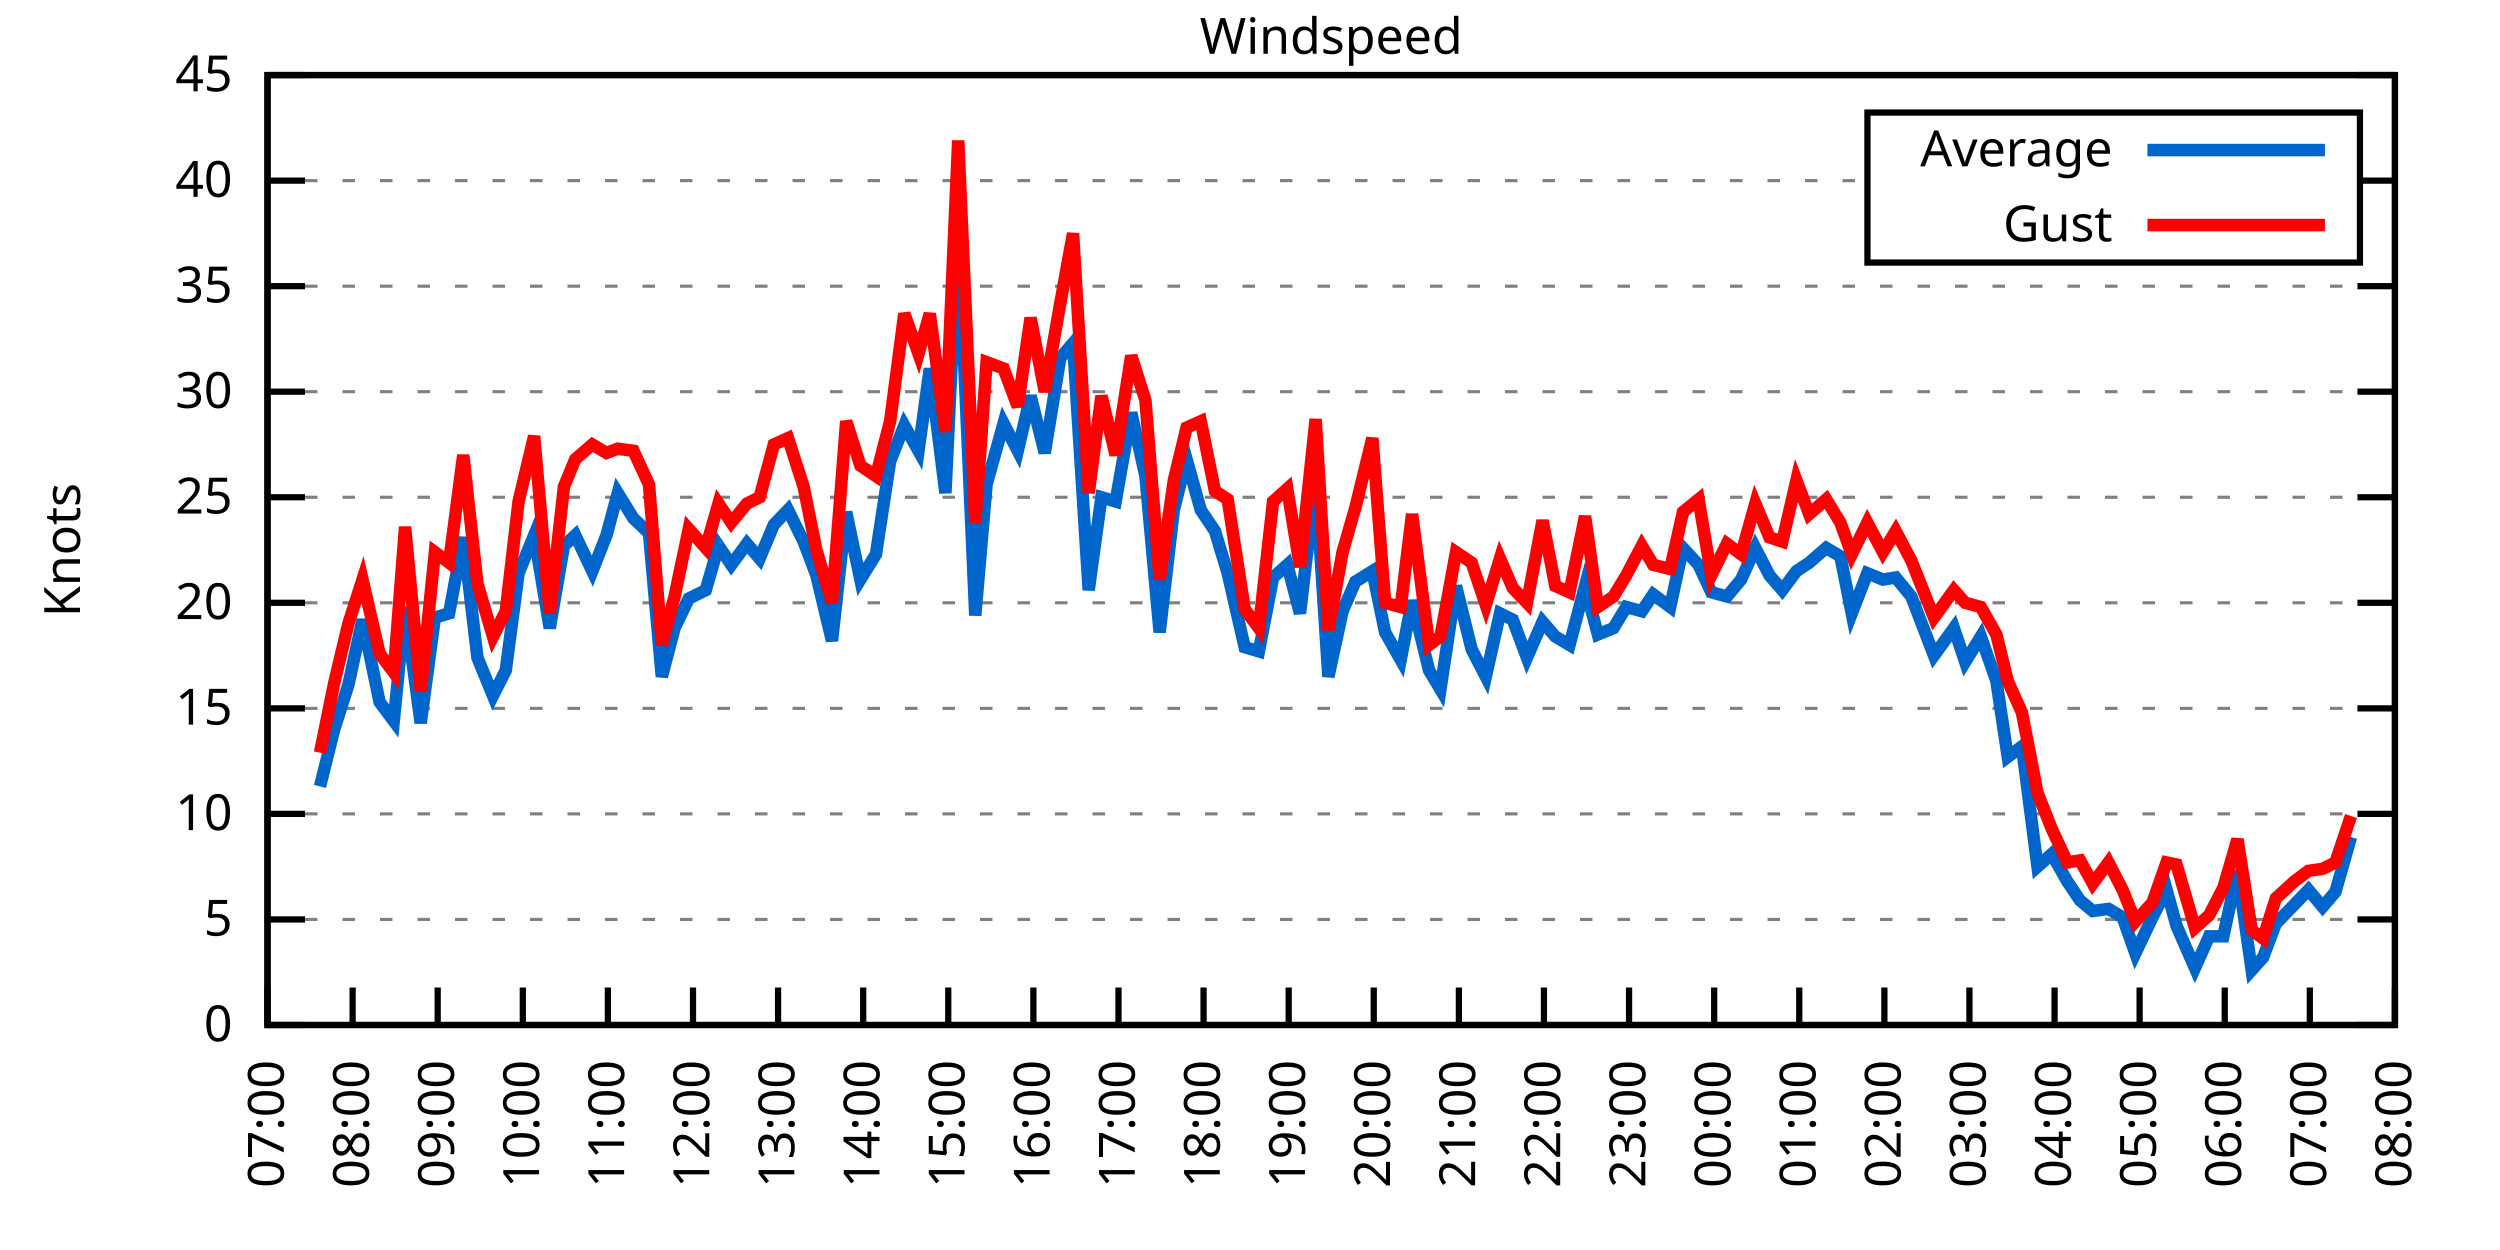
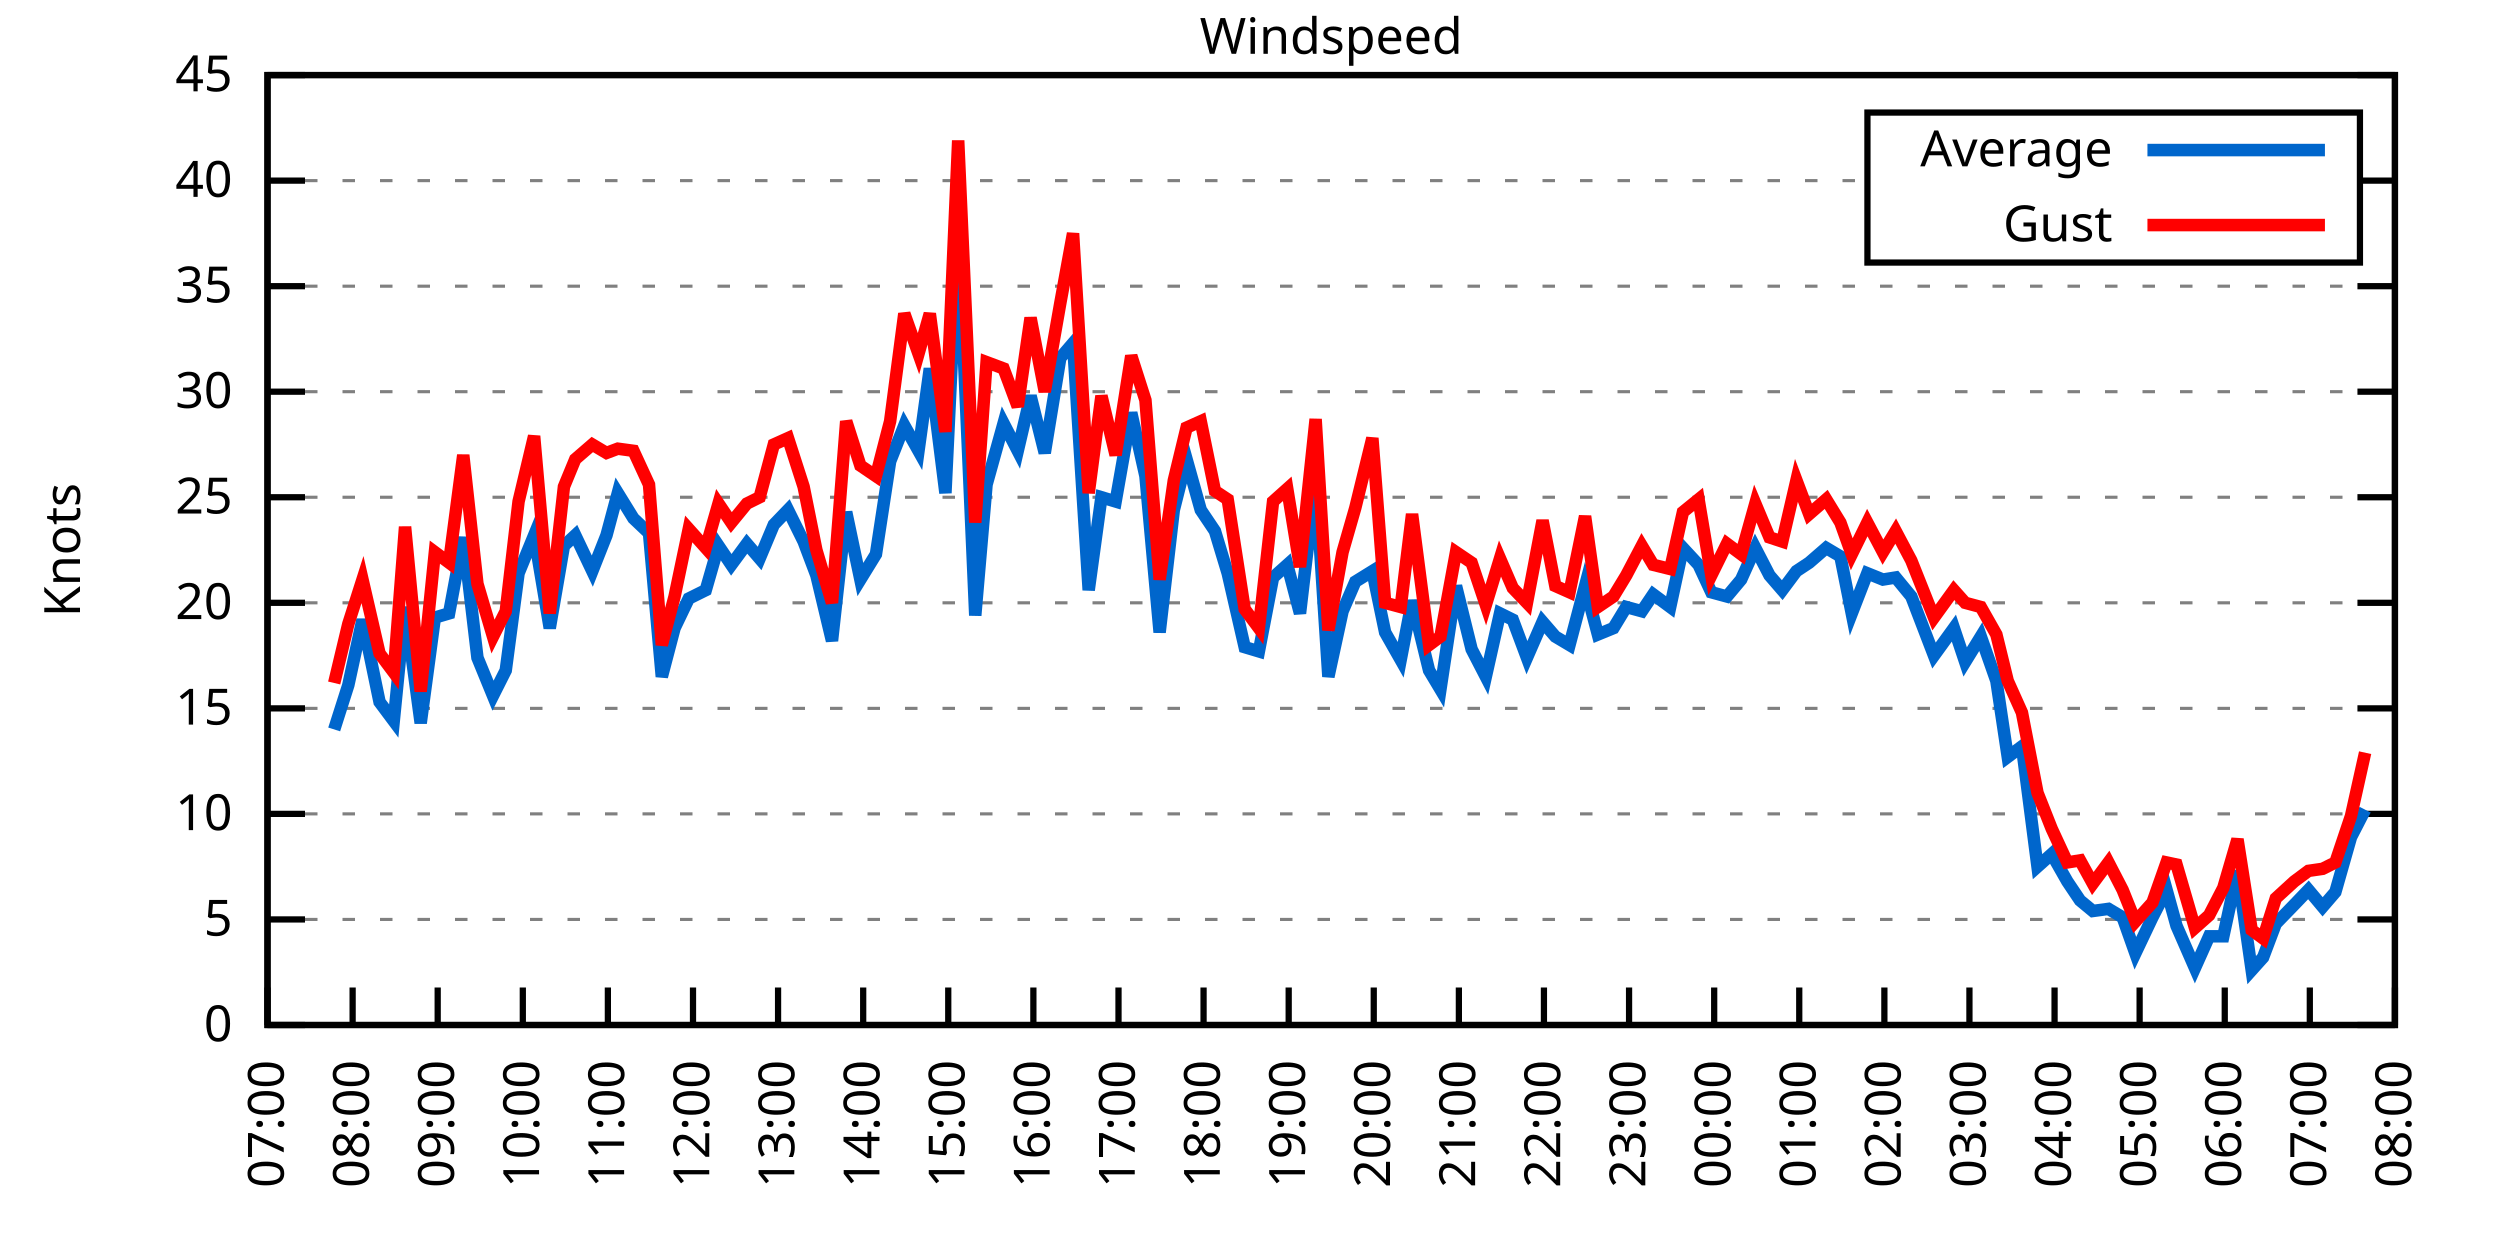
<svg xmlns="http://www.w3.org/2000/svg" xmlns:xlink="http://www.w3.org/1999/xlink" width="400" height="200" viewBox="0 0 400 200">
  <g id="gnuplot_canvas">
    <rect x="0" y="0" width="400" height="200" fill="none" />
    <defs>
      <circle id="gpDot" r="0.5" stroke-width="0.5" stroke="currentColor" />
      <path id="gpPt0" stroke-width="0.333" stroke="currentColor" d="M-1,0 h2 M0,-1 v2" />
      <path id="gpPt1" stroke-width="0.333" stroke="currentColor" d="M-1,-1 L1,1 M1,-1 L-1,1" />
      <path id="gpPt2" stroke-width="0.333" stroke="currentColor" d="M-1,0 L1,0 M0,-1 L0,1 M-1,-1 L1,1 M-1,1 L1,-1" />
      <rect id="gpPt3" stroke-width="0.333" stroke="currentColor" x="-1" y="-1" width="2" height="2" />
      <rect id="gpPt4" stroke-width="0.333" stroke="currentColor" fill="currentColor" x="-1" y="-1" width="2" height="2" />
      <circle id="gpPt5" stroke-width="0.333" stroke="currentColor" cx="0" cy="0" r="1" />
      <use xlink:href="#gpPt5" id="gpPt6" fill="currentColor" stroke="none" />
      <path id="gpPt7" stroke-width="0.333" stroke="currentColor" d="M0,-1.33 L-1.33,0.67 L1.33,0.67 z" />
      <use xlink:href="#gpPt7" id="gpPt8" fill="currentColor" stroke="none" />
      <use xlink:href="#gpPt7" id="gpPt9" stroke="currentColor" transform="rotate(180)" />
      <use xlink:href="#gpPt9" id="gpPt10" fill="currentColor" stroke="none" />
      <use xlink:href="#gpPt3" id="gpPt11" stroke="currentColor" transform="rotate(45)" />
      <use xlink:href="#gpPt11" id="gpPt12" fill="currentColor" stroke="none" />
      <path id="gpPt13" stroke-width="0.333" stroke="currentColor" d="M0,1.330 L1.265,0.411 L0.782,-1.067 L-0.782,-1.076 L-1.265,0.411 z" />
      <use xlink:href="#gpPt13" id="gpPt14" fill="currentColor" stroke="none" />
      <filter id="textbox" filterUnits="objectBoundingBox" x="0" y="0" height="1" width="1">
        <feFlood flood-color="white" flood-opacity="1" result="bgnd" />
        <feComposite in="SourceGraphic" in2="bgnd" operator="atop" />
      </filter>
      <filter id="greybox" filterUnits="objectBoundingBox" x="0" y="0" height="1" width="1">
        <feFlood flood-color="lightgrey" flood-opacity="1" result="grey" />
        <feComposite in="SourceGraphic" in2="grey" operator="atop" />
      </filter>
    </defs>
    <g fill="none" color="white" stroke="currentColor" stroke-width="1.00" stroke-linecap="butt" stroke-linejoin="miter">
</g>
    <g fill="none" color="black" stroke="currentColor" stroke-width="1.00" stroke-linecap="butt" stroke-linejoin="miter">
      <g stroke="none" shape-rendering="crispEdges">
        <polygon fill="rgb(255, 255, 255)" points="42.80,164.00 383.18,164.00 383.18,12.02 42.80,12.02 " />
      </g>
    </g>
    <g fill="none" color="black" stroke="currentColor" stroke-width="1.00" stroke-linecap="butt" stroke-linejoin="miter">
</g>
    <g fill="none" color="black" stroke="black" stroke-width="0.50" stroke-linecap="butt" stroke-linejoin="miter">
</g>
    <g fill="none" color="gray" stroke="currentColor" stroke-width="0.50" stroke-linecap="butt" stroke-linejoin="miter">
      <path stroke="gray" stroke-dasharray="2,4" class="gridline" d="M42.80,164.00 L383.19,164.00  " />
    </g>
    <g fill="none" color="gray" stroke="gray" stroke-width="1.00" stroke-linecap="butt" stroke-linejoin="miter">
</g>
    <g fill="none" color="black" stroke="currentColor" stroke-width="1.00" stroke-linecap="butt" stroke-linejoin="miter">
      <path stroke="black" d="M42.80,164.00 L48.80,164.00 M383.19,164.00 L377.19,164.00  " />
      <g transform="translate(37.20,166.60)" stroke="none" fill="black" font-family="Sans" font-size="8.00" text-anchor="end">
        <text>
          <tspan font-family="Sans"> 0</tspan>
        </text>
      </g>
    </g>
    <g fill="none" color="black" stroke="currentColor" stroke-width="1.00" stroke-linecap="butt" stroke-linejoin="miter">
</g>
    <g fill="none" color="black" stroke="black" stroke-width="0.50" stroke-linecap="butt" stroke-linejoin="miter">
</g>
    <g fill="none" color="gray" stroke="currentColor" stroke-width="0.50" stroke-linecap="butt" stroke-linejoin="miter">
      <path stroke="gray" stroke-dasharray="2,4" class="gridline" d="M42.80,147.11 L383.19,147.11  " />
    </g>
    <g fill="none" color="gray" stroke="gray" stroke-width="1.00" stroke-linecap="butt" stroke-linejoin="miter">
</g>
    <g fill="none" color="black" stroke="currentColor" stroke-width="1.00" stroke-linecap="butt" stroke-linejoin="miter">
      <path stroke="black" d="M42.80,147.11 L48.80,147.11 M383.19,147.11 L377.19,147.11  " />
      <g transform="translate(37.20,149.71)" stroke="none" fill="black" font-family="Sans" font-size="8.00" text-anchor="end">
        <text>
          <tspan font-family="Sans"> 5</tspan>
        </text>
      </g>
    </g>
    <g fill="none" color="black" stroke="currentColor" stroke-width="1.00" stroke-linecap="butt" stroke-linejoin="miter">
</g>
    <g fill="none" color="black" stroke="black" stroke-width="0.50" stroke-linecap="butt" stroke-linejoin="miter">
</g>
    <g fill="none" color="gray" stroke="currentColor" stroke-width="0.50" stroke-linecap="butt" stroke-linejoin="miter">
      <path stroke="gray" stroke-dasharray="2,4" class="gridline" d="M42.80,130.22 L383.19,130.22  " />
    </g>
    <g fill="none" color="gray" stroke="gray" stroke-width="1.00" stroke-linecap="butt" stroke-linejoin="miter">
</g>
    <g fill="none" color="black" stroke="currentColor" stroke-width="1.00" stroke-linecap="butt" stroke-linejoin="miter">
      <path stroke="black" d="M42.80,130.22 L48.80,130.22 M383.19,130.22 L377.19,130.22  " />
      <g transform="translate(37.20,132.82)" stroke="none" fill="black" font-family="Sans" font-size="8.00" text-anchor="end">
        <text>
          <tspan font-family="Sans"> 10</tspan>
        </text>
      </g>
    </g>
    <g fill="none" color="black" stroke="currentColor" stroke-width="1.00" stroke-linecap="butt" stroke-linejoin="miter">
</g>
    <g fill="none" color="black" stroke="black" stroke-width="0.50" stroke-linecap="butt" stroke-linejoin="miter">
</g>
    <g fill="none" color="gray" stroke="currentColor" stroke-width="0.50" stroke-linecap="butt" stroke-linejoin="miter">
      <path stroke="gray" stroke-dasharray="2,4" class="gridline" d="M42.80,113.34 L383.19,113.34  " />
    </g>
    <g fill="none" color="gray" stroke="gray" stroke-width="1.00" stroke-linecap="butt" stroke-linejoin="miter">
</g>
    <g fill="none" color="black" stroke="currentColor" stroke-width="1.00" stroke-linecap="butt" stroke-linejoin="miter">
      <path stroke="black" d="M42.80,113.34 L48.80,113.34 M383.19,113.34 L377.19,113.34  " />
      <g transform="translate(37.20,115.94)" stroke="none" fill="black" font-family="Sans" font-size="8.00" text-anchor="end">
        <text>
          <tspan font-family="Sans"> 15</tspan>
        </text>
      </g>
    </g>
    <g fill="none" color="black" stroke="currentColor" stroke-width="1.00" stroke-linecap="butt" stroke-linejoin="miter">
</g>
    <g fill="none" color="black" stroke="black" stroke-width="0.50" stroke-linecap="butt" stroke-linejoin="miter">
</g>
    <g fill="none" color="gray" stroke="currentColor" stroke-width="0.50" stroke-linecap="butt" stroke-linejoin="miter">
      <path stroke="gray" stroke-dasharray="2,4" class="gridline" d="M42.80,96.45 L383.19,96.45  " />
    </g>
    <g fill="none" color="gray" stroke="gray" stroke-width="1.00" stroke-linecap="butt" stroke-linejoin="miter">
</g>
    <g fill="none" color="black" stroke="currentColor" stroke-width="1.00" stroke-linecap="butt" stroke-linejoin="miter">
      <path stroke="black" d="M42.80,96.45 L48.80,96.45 M383.19,96.45 L377.19,96.45  " />
      <g transform="translate(37.20,99.05)" stroke="none" fill="black" font-family="Sans" font-size="8.00" text-anchor="end">
        <text>
          <tspan font-family="Sans"> 20</tspan>
        </text>
      </g>
    </g>
    <g fill="none" color="black" stroke="currentColor" stroke-width="1.00" stroke-linecap="butt" stroke-linejoin="miter">
</g>
    <g fill="none" color="black" stroke="black" stroke-width="0.50" stroke-linecap="butt" stroke-linejoin="miter">
</g>
    <g fill="none" color="gray" stroke="currentColor" stroke-width="0.50" stroke-linecap="butt" stroke-linejoin="miter">
      <path stroke="gray" stroke-dasharray="2,4" class="gridline" d="M42.80,79.56 L383.19,79.56  " />
    </g>
    <g fill="none" color="gray" stroke="gray" stroke-width="1.00" stroke-linecap="butt" stroke-linejoin="miter">
</g>
    <g fill="none" color="black" stroke="currentColor" stroke-width="1.00" stroke-linecap="butt" stroke-linejoin="miter">
      <path stroke="black" d="M42.80,79.56 L48.80,79.56 M383.19,79.56 L377.19,79.56  " />
      <g transform="translate(37.20,82.16)" stroke="none" fill="black" font-family="Sans" font-size="8.00" text-anchor="end">
        <text>
          <tspan font-family="Sans"> 25</tspan>
        </text>
      </g>
    </g>
    <g fill="none" color="black" stroke="currentColor" stroke-width="1.00" stroke-linecap="butt" stroke-linejoin="miter">
</g>
    <g fill="none" color="black" stroke="black" stroke-width="0.50" stroke-linecap="butt" stroke-linejoin="miter">
</g>
    <g fill="none" color="gray" stroke="currentColor" stroke-width="0.50" stroke-linecap="butt" stroke-linejoin="miter">
      <path stroke="gray" stroke-dasharray="2,4" class="gridline" d="M42.80,62.67 L383.19,62.67  " />
    </g>
    <g fill="none" color="gray" stroke="gray" stroke-width="1.00" stroke-linecap="butt" stroke-linejoin="miter">
</g>
    <g fill="none" color="black" stroke="currentColor" stroke-width="1.00" stroke-linecap="butt" stroke-linejoin="miter">
      <path stroke="black" d="M42.80,62.67 L48.80,62.67 M383.19,62.67 L377.19,62.67  " />
      <g transform="translate(37.20,65.27)" stroke="none" fill="black" font-family="Sans" font-size="8.00" text-anchor="end">
        <text>
          <tspan font-family="Sans"> 30</tspan>
        </text>
      </g>
    </g>
    <g fill="none" color="black" stroke="currentColor" stroke-width="1.00" stroke-linecap="butt" stroke-linejoin="miter">
</g>
    <g fill="none" color="black" stroke="black" stroke-width="0.50" stroke-linecap="butt" stroke-linejoin="miter">
</g>
    <g fill="none" color="gray" stroke="currentColor" stroke-width="0.50" stroke-linecap="butt" stroke-linejoin="miter">
      <path stroke="gray" stroke-dasharray="2,4" class="gridline" d="M42.80,45.79 L383.19,45.79  " />
    </g>
    <g fill="none" color="gray" stroke="gray" stroke-width="1.00" stroke-linecap="butt" stroke-linejoin="miter">
</g>
    <g fill="none" color="black" stroke="currentColor" stroke-width="1.00" stroke-linecap="butt" stroke-linejoin="miter">
      <path stroke="black" d="M42.80,45.79 L48.80,45.79 M383.19,45.79 L377.19,45.79  " />
      <g transform="translate(37.20,48.39)" stroke="none" fill="black" font-family="Sans" font-size="8.00" text-anchor="end">
        <text>
          <tspan font-family="Sans"> 35</tspan>
        </text>
      </g>
    </g>
    <g fill="none" color="black" stroke="currentColor" stroke-width="1.00" stroke-linecap="butt" stroke-linejoin="miter">
</g>
    <g fill="none" color="black" stroke="black" stroke-width="0.50" stroke-linecap="butt" stroke-linejoin="miter">
</g>
    <g fill="none" color="gray" stroke="currentColor" stroke-width="0.50" stroke-linecap="butt" stroke-linejoin="miter">
      <path stroke="gray" stroke-dasharray="2,4" class="gridline" d="M42.80,28.90 L298.79,28.90 M377.59,28.90 L383.19,28.90  " />
    </g>
    <g fill="none" color="gray" stroke="gray" stroke-width="1.00" stroke-linecap="butt" stroke-linejoin="miter">
</g>
    <g fill="none" color="black" stroke="currentColor" stroke-width="1.00" stroke-linecap="butt" stroke-linejoin="miter">
      <path stroke="black" d="M42.80,28.90 L48.80,28.90 M383.19,28.90 L377.19,28.90  " />
      <g transform="translate(37.20,31.50)" stroke="none" fill="black" font-family="Sans" font-size="8.00" text-anchor="end">
        <text>
          <tspan font-family="Sans"> 40</tspan>
        </text>
      </g>
    </g>
    <g fill="none" color="black" stroke="currentColor" stroke-width="1.00" stroke-linecap="butt" stroke-linejoin="miter">
</g>
    <g fill="none" color="black" stroke="black" stroke-width="0.50" stroke-linecap="butt" stroke-linejoin="miter">
</g>
    <g fill="none" color="gray" stroke="currentColor" stroke-width="0.50" stroke-linecap="butt" stroke-linejoin="miter">
      <path stroke="gray" stroke-dasharray="2,4" class="gridline" d="M42.80,12.01 L383.19,12.01  " />
    </g>
    <g fill="none" color="gray" stroke="gray" stroke-width="1.00" stroke-linecap="butt" stroke-linejoin="miter">
</g>
    <g fill="none" color="black" stroke="currentColor" stroke-width="1.00" stroke-linecap="butt" stroke-linejoin="miter">
      <path stroke="black" d="M42.80,12.01 L48.80,12.01 M383.19,12.01 L377.19,12.01  " />
      <g transform="translate(37.20,14.61)" stroke="none" fill="black" font-family="Sans" font-size="8.00" text-anchor="end">
        <text>
          <tspan font-family="Sans"> 45</tspan>
        </text>
      </g>
    </g>
    <g fill="none" color="black" stroke="currentColor" stroke-width="1.00" stroke-linecap="butt" stroke-linejoin="miter">
      <path stroke="black" d="M42.80,164.00 L42.80,158.00  " />
      <g transform="translate(45.40,169.60) rotate(270.00)" stroke="none" fill="black" font-family="Sans" font-size="8.00" text-anchor="end">
        <text>
          <tspan font-family="Sans">07:00</tspan>
        </text>
      </g>
    </g>
    <g fill="none" color="black" stroke="currentColor" stroke-width="1.00" stroke-linecap="butt" stroke-linejoin="miter">
      <path stroke="black" d="M56.42,164.00 L56.42,158.00  " />
      <g transform="translate(59.02,169.60) rotate(270.00)" stroke="none" fill="black" font-family="Sans" font-size="8.00" text-anchor="end">
        <text>
          <tspan font-family="Sans">08:00</tspan>
        </text>
      </g>
    </g>
    <g fill="none" color="black" stroke="currentColor" stroke-width="1.00" stroke-linecap="butt" stroke-linejoin="miter">
      <path stroke="black" d="M70.03,164.00 L70.03,158.00  " />
      <g transform="translate(72.63,169.60) rotate(270.00)" stroke="none" fill="black" font-family="Sans" font-size="8.00" text-anchor="end">
        <text>
          <tspan font-family="Sans">09:00</tspan>
        </text>
      </g>
    </g>
    <g fill="none" color="black" stroke="currentColor" stroke-width="1.00" stroke-linecap="butt" stroke-linejoin="miter">
      <path stroke="black" d="M83.65,164.00 L83.65,158.00  " />
      <g transform="translate(86.25,169.60) rotate(270.00)" stroke="none" fill="black" font-family="Sans" font-size="8.00" text-anchor="end">
        <text>
          <tspan font-family="Sans">10:00</tspan>
        </text>
      </g>
    </g>
    <g fill="none" color="black" stroke="currentColor" stroke-width="1.00" stroke-linecap="butt" stroke-linejoin="miter">
      <path stroke="black" d="M97.26,164.00 L97.26,158.00  " />
      <g transform="translate(99.86,169.60) rotate(270.00)" stroke="none" fill="black" font-family="Sans" font-size="8.00" text-anchor="end">
        <text>
          <tspan font-family="Sans">11:00</tspan>
        </text>
      </g>
    </g>
    <g fill="none" color="black" stroke="currentColor" stroke-width="1.00" stroke-linecap="butt" stroke-linejoin="miter">
      <path stroke="black" d="M110.88,164.00 L110.88,158.00  " />
      <g transform="translate(113.48,169.60) rotate(270.00)" stroke="none" fill="black" font-family="Sans" font-size="8.00" text-anchor="end">
        <text>
          <tspan font-family="Sans">12:00</tspan>
        </text>
      </g>
    </g>
    <g fill="none" color="black" stroke="currentColor" stroke-width="1.00" stroke-linecap="butt" stroke-linejoin="miter">
      <path stroke="black" d="M124.49,164.00 L124.49,158.00  " />
      <g transform="translate(127.09,169.60) rotate(270.00)" stroke="none" fill="black" font-family="Sans" font-size="8.00" text-anchor="end">
        <text>
          <tspan font-family="Sans">13:00</tspan>
        </text>
      </g>
    </g>
    <g fill="none" color="black" stroke="currentColor" stroke-width="1.00" stroke-linecap="butt" stroke-linejoin="miter">
      <path stroke="black" d="M138.11,164.00 L138.11,158.00  " />
      <g transform="translate(140.71,169.60) rotate(270.00)" stroke="none" fill="black" font-family="Sans" font-size="8.00" text-anchor="end">
        <text>
          <tspan font-family="Sans">14:00</tspan>
        </text>
      </g>
    </g>
    <g fill="none" color="black" stroke="currentColor" stroke-width="1.00" stroke-linecap="butt" stroke-linejoin="miter">
      <path stroke="black" d="M151.72,164.00 L151.72,158.00  " />
      <g transform="translate(154.32,169.60) rotate(270.00)" stroke="none" fill="black" font-family="Sans" font-size="8.00" text-anchor="end">
        <text>
          <tspan font-family="Sans">15:00</tspan>
        </text>
      </g>
    </g>
    <g fill="none" color="black" stroke="currentColor" stroke-width="1.00" stroke-linecap="butt" stroke-linejoin="miter">
      <path stroke="black" d="M165.34,164.00 L165.34,158.00  " />
      <g transform="translate(167.94,169.60) rotate(270.00)" stroke="none" fill="black" font-family="Sans" font-size="8.00" text-anchor="end">
        <text>
          <tspan font-family="Sans">16:00</tspan>
        </text>
      </g>
    </g>
    <g fill="none" color="black" stroke="currentColor" stroke-width="1.00" stroke-linecap="butt" stroke-linejoin="miter">
      <path stroke="black" d="M178.96,164.00 L178.96,158.00  " />
      <g transform="translate(181.56,169.60) rotate(270.00)" stroke="none" fill="black" font-family="Sans" font-size="8.00" text-anchor="end">
        <text>
          <tspan font-family="Sans">17:00</tspan>
        </text>
      </g>
    </g>
    <g fill="none" color="black" stroke="currentColor" stroke-width="1.00" stroke-linecap="butt" stroke-linejoin="miter">
      <path stroke="black" d="M192.57,164.00 L192.57,158.00  " />
      <g transform="translate(195.17,169.60) rotate(270.00)" stroke="none" fill="black" font-family="Sans" font-size="8.00" text-anchor="end">
        <text>
          <tspan font-family="Sans">18:00</tspan>
        </text>
      </g>
    </g>
    <g fill="none" color="black" stroke="currentColor" stroke-width="1.00" stroke-linecap="butt" stroke-linejoin="miter">
      <path stroke="black" d="M206.19,164.00 L206.19,158.00  " />
      <g transform="translate(208.79,169.60) rotate(270.00)" stroke="none" fill="black" font-family="Sans" font-size="8.00" text-anchor="end">
        <text>
          <tspan font-family="Sans">19:00</tspan>
        </text>
      </g>
    </g>
    <g fill="none" color="black" stroke="currentColor" stroke-width="1.00" stroke-linecap="butt" stroke-linejoin="miter">
      <path stroke="black" d="M219.80,164.00 L219.80,158.00  " />
      <g transform="translate(222.40,169.60) rotate(270.00)" stroke="none" fill="black" font-family="Sans" font-size="8.00" text-anchor="end">
        <text>
          <tspan font-family="Sans">20:00</tspan>
        </text>
      </g>
    </g>
    <g fill="none" color="black" stroke="currentColor" stroke-width="1.00" stroke-linecap="butt" stroke-linejoin="miter">
      <path stroke="black" d="M233.42,164.00 L233.42,158.00  " />
      <g transform="translate(236.02,169.60) rotate(270.00)" stroke="none" fill="black" font-family="Sans" font-size="8.00" text-anchor="end">
        <text>
          <tspan font-family="Sans">21:00</tspan>
        </text>
      </g>
    </g>
    <g fill="none" color="black" stroke="currentColor" stroke-width="1.00" stroke-linecap="butt" stroke-linejoin="miter">
      <path stroke="black" d="M247.03,164.00 L247.03,158.00  " />
      <g transform="translate(249.63,169.60) rotate(270.00)" stroke="none" fill="black" font-family="Sans" font-size="8.00" text-anchor="end">
        <text>
          <tspan font-family="Sans">22:00</tspan>
        </text>
      </g>
    </g>
    <g fill="none" color="black" stroke="currentColor" stroke-width="1.00" stroke-linecap="butt" stroke-linejoin="miter">
      <path stroke="black" d="M260.65,164.00 L260.65,158.00  " />
      <g transform="translate(263.25,169.60) rotate(270.00)" stroke="none" fill="black" font-family="Sans" font-size="8.00" text-anchor="end">
        <text>
          <tspan font-family="Sans">23:00</tspan>
        </text>
      </g>
    </g>
    <g fill="none" color="black" stroke="currentColor" stroke-width="1.00" stroke-linecap="butt" stroke-linejoin="miter">
      <path stroke="black" d="M274.27,164.00 L274.27,158.00  " />
      <g transform="translate(276.87,169.60) rotate(270.00)" stroke="none" fill="black" font-family="Sans" font-size="8.00" text-anchor="end">
        <text>
          <tspan font-family="Sans">00:00</tspan>
        </text>
      </g>
    </g>
    <g fill="none" color="black" stroke="currentColor" stroke-width="1.00" stroke-linecap="butt" stroke-linejoin="miter">
      <path stroke="black" d="M287.88,164.00 L287.88,158.00  " />
      <g transform="translate(290.48,169.60) rotate(270.00)" stroke="none" fill="black" font-family="Sans" font-size="8.00" text-anchor="end">
        <text>
          <tspan font-family="Sans">01:00</tspan>
        </text>
      </g>
    </g>
    <g fill="none" color="black" stroke="currentColor" stroke-width="1.00" stroke-linecap="butt" stroke-linejoin="miter">
      <path stroke="black" d="M301.50,164.00 L301.50,158.00  " />
      <g transform="translate(304.10,169.60) rotate(270.00)" stroke="none" fill="black" font-family="Sans" font-size="8.00" text-anchor="end">
        <text>
          <tspan font-family="Sans">02:00</tspan>
        </text>
      </g>
    </g>
    <g fill="none" color="black" stroke="currentColor" stroke-width="1.00" stroke-linecap="butt" stroke-linejoin="miter">
      <path stroke="black" d="M315.11,164.00 L315.11,158.00  " />
      <g transform="translate(317.71,169.60) rotate(270.00)" stroke="none" fill="black" font-family="Sans" font-size="8.00" text-anchor="end">
        <text>
          <tspan font-family="Sans">03:00</tspan>
        </text>
      </g>
    </g>
    <g fill="none" color="black" stroke="currentColor" stroke-width="1.00" stroke-linecap="butt" stroke-linejoin="miter">
      <path stroke="black" d="M328.73,164.00 L328.73,158.00  " />
      <g transform="translate(331.33,169.60) rotate(270.00)" stroke="none" fill="black" font-family="Sans" font-size="8.00" text-anchor="end">
        <text>
          <tspan font-family="Sans">04:00</tspan>
        </text>
      </g>
    </g>
    <g fill="none" color="black" stroke="currentColor" stroke-width="1.00" stroke-linecap="butt" stroke-linejoin="miter">
      <path stroke="black" d="M342.34,164.00 L342.34,158.00  " />
      <g transform="translate(344.94,169.60) rotate(270.00)" stroke="none" fill="black" font-family="Sans" font-size="8.00" text-anchor="end">
        <text>
          <tspan font-family="Sans">05:00</tspan>
        </text>
      </g>
    </g>
    <g fill="none" color="black" stroke="currentColor" stroke-width="1.00" stroke-linecap="butt" stroke-linejoin="miter">
      <path stroke="black" d="M355.96,164.00 L355.96,158.00  " />
      <g transform="translate(358.56,169.60) rotate(270.00)" stroke="none" fill="black" font-family="Sans" font-size="8.00" text-anchor="end">
        <text>
          <tspan font-family="Sans">06:00</tspan>
        </text>
      </g>
    </g>
    <g fill="none" color="black" stroke="currentColor" stroke-width="1.00" stroke-linecap="butt" stroke-linejoin="miter">
      <path stroke="black" d="M369.57,164.00 L369.57,158.00  " />
      <g transform="translate(372.17,169.60) rotate(270.00)" stroke="none" fill="black" font-family="Sans" font-size="8.00" text-anchor="end">
        <text>
          <tspan font-family="Sans">07:00</tspan>
        </text>
      </g>
    </g>
    <g fill="none" color="black" stroke="currentColor" stroke-width="1.00" stroke-linecap="butt" stroke-linejoin="miter">
      <path stroke="black" d="M383.19,164.00 L383.19,158.00  " />
      <g transform="translate(385.79,169.60) rotate(270.00)" stroke="none" fill="black" font-family="Sans" font-size="8.00" text-anchor="end">
        <text>
          <tspan font-family="Sans">08:00</tspan>
        </text>
      </g>
    </g>
    <g fill="none" color="black" stroke="currentColor" stroke-width="1.00" stroke-linecap="butt" stroke-linejoin="miter">
</g>
    <g fill="none" color="black" stroke="currentColor" stroke-width="1.00" stroke-linecap="butt" stroke-linejoin="miter">
      <path stroke="black" d="M42.80,12.01 L42.80,164.00 L383.19,164.00 L383.19,12.01 L42.80,12.01 Z  " />
    </g>
    <g fill="none" color="black" stroke="currentColor" stroke-width="1.00" stroke-linecap="butt" stroke-linejoin="miter">
</g>
    <g fill="none" color="black" stroke="currentColor" stroke-width="1.00" stroke-linecap="butt" stroke-linejoin="miter">
      <path stroke="black" d="M298.79,42.01 L298.79,18.01 L377.59,18.01 L377.59,42.01 L298.79,42.01 Z  " />
    </g>
    <g id="Windspeed_plot_1">
      <g fill="none" color="white" stroke="black" stroke-width="2.00" stroke-linecap="butt" stroke-linejoin="miter">
</g>
      <g fill="none" color="black" stroke="currentColor" stroke-width="2.00" stroke-linecap="butt" stroke-linejoin="miter">
        <g transform="translate(337.99,26.61)" stroke="none" fill="black" font-family="Sans" font-size="8.00" text-anchor="end">
          <text>
            <tspan font-family="Sans">Average</tspan>
          </text>
        </g>
      </g>
      <g fill="none" color="black" stroke="currentColor" stroke-width="2.00" stroke-linecap="butt" stroke-linejoin="miter">
-         <path stroke="rgb(  0, 102, 204)" d="M343.59,24.01 L371.99,24.01 M51.20,125.83 L53.47,116.71 L55.73,109.62 L58.00,99.15 L60.73,112.32 L63.00,115.36   L64.81,97.12 L67.31,115.70 L69.58,98.81 L71.85,98.14 L74.12,85.98 L76.39,105.23 L78.88,111.31 L80.92,107.26   L82.97,91.72 L85.46,85.64 L87.96,100.50 L90.23,87.33 L92.04,85.64 L94.77,91.38 L97.04,85.64 L98.85,78.89   L101.35,82.94 L103.84,85.30 L105.89,108.27 L107.93,100.50 L110.20,95.77 L112.92,94.42 L114.96,87.33 L117.01,90.37   L119.50,86.99 L121.54,89.36 L123.81,83.95 L126.08,81.59 L128.58,86.65 L130.62,92.06 L133.12,102.53 L135.39,81.93   L137.66,92.73 L140.15,88.68 L142.42,73.82 L144.69,68.08 L146.96,72.13 L148.77,58.96 L151.27,78.89 L153.31,36.33   L156.04,98.48 L157.85,77.53 L160.57,67.74 L162.84,72.13 L164.89,63.35 L167.16,72.47 L169.65,57.27 L171.69,54.90   L174.19,94.42 L176.23,79.56 L178.50,80.24 L181.00,66.05 L183.27,76.18 L185.54,101.18 L187.81,81.59 L189.85,73.48   L192.12,81.59 L194.39,84.97 L196.43,91.72 L199.15,103.54 L201.42,104.22 L203.69,92.40 L205.96,90.37 L208.00,98.14   L210.50,76.86 L212.54,108.27 L214.81,97.80 L216.85,93.07 L219.58,91.38 L221.62,101.18 L224.11,105.57 L225.93,96.11   L228.65,107.26 L230.47,110.30 L232.96,93.75 L235.46,103.88 L237.73,108.27 L240.00,98.14 L242.04,99.15 L244.31,105.23   L246.81,99.49 L248.85,101.85 L251.12,103.20 L253.61,93.75 L255.66,101.52 L258.15,100.50 L260.20,97.12 L262.69,97.80   L264.51,95.10 L267.23,97.12 L269.27,87.67 L271.77,90.37 L273.81,94.76 L276.31,95.44 L278.58,92.73 L280.85,87.67   L283.12,92.06 L285.16,94.42 L287.43,91.38 L289.47,90.03 L292.19,87.67 L294.46,89.02 L296.28,98.14 L298.77,91.72   L301.27,92.73 L303.31,92.40 L305.81,95.44 L309.44,104.89 L312.62,100.50 L314.43,105.91 L316.93,101.85 L319.42,108.95   L321.24,121.11 L323.51,119.42 L326.00,138.67 L328.27,136.64 L330.77,141.03 L332.81,144.07 L334.85,145.76 L337.35,145.42   L339.62,146.77 L341.66,152.52 L344.39,146.77 L346.65,142.38 L348.24,148.13 L351.19,154.88 L353.46,149.81 L355.73,149.81   L358.00,139.34 L360.27,155.22 L362.09,153.19 L364.13,147.79 L367.08,144.75 L369.35,142.38 L371.62,145.09 L373.66,142.72   L376.16,133.94  " />
+         <path stroke="rgb(  0, 102, 204)" d="M343.59,24.01 L371.99,24.01 M53.47,116.71 L55.73,109.62 L58.00,99.15 L60.73,112.32 L63.00,115.36 L64.81,97.12   L67.31,115.70 L69.58,98.81 L71.85,98.14 L74.12,85.98 L76.39,105.23 L78.88,111.31 L80.92,107.26 L82.97,91.72   L85.46,85.64 L87.96,100.50 L90.23,87.33 L92.04,85.64 L94.77,91.38 L97.04,85.64 L98.85,78.89 L101.35,82.94   L103.84,85.30 L105.89,108.27 L107.93,100.50 L110.20,95.77 L112.92,94.42 L114.96,87.33 L117.01,90.37 L119.50,86.99   L121.54,89.36 L123.81,83.95 L126.08,81.59 L128.58,86.65 L130.62,92.06 L133.12,102.53 L135.39,81.93 L137.66,92.73   L140.15,88.68 L142.42,73.82 L144.69,68.08 L146.96,72.13 L148.77,58.96 L151.27,78.89 L153.31,36.33 L156.04,98.48   L157.85,77.53 L160.57,67.74 L162.84,72.13 L164.89,63.35 L167.16,72.47 L169.65,57.27 L171.69,54.90 L174.19,94.42   L176.23,79.56 L178.50,80.24 L181.00,66.05 L183.27,76.18 L185.54,101.18 L187.81,81.59 L189.85,73.48 L192.12,81.59   L194.39,84.97 L196.43,91.72 L199.15,103.54 L201.42,104.22 L203.69,92.40 L205.96,90.37 L208.00,98.14 L210.50,76.86   L212.54,108.27 L214.81,97.80 L216.85,93.07 L219.58,91.38 L221.62,101.18 L224.11,105.57 L225.93,96.11 L228.65,107.26   L230.47,110.30 L232.96,93.75 L235.46,103.88 L237.73,108.27 L240.00,98.14 L242.04,99.15 L244.31,105.23 L246.81,99.49   L248.85,101.85 L251.12,103.20 L253.61,93.75 L255.66,101.52 L258.15,100.50 L260.20,97.12 L262.69,97.80 L264.51,95.10   L267.23,97.12 L269.27,87.67 L271.77,90.37 L273.81,94.76 L276.31,95.44 L278.58,92.73 L280.85,87.67 L283.12,92.06   L285.16,94.42 L287.43,91.38 L289.47,90.03 L292.19,87.67 L294.46,89.02 L296.28,98.14 L298.77,91.72 L301.27,92.73   L303.31,92.40 L305.81,95.44 L309.44,104.89 L312.62,100.50 L314.43,105.91 L316.93,101.85 L319.42,108.95 L321.24,121.11   L323.51,119.42 L326.00,138.67 L328.27,136.64 L330.77,141.03 L332.81,144.07 L334.85,145.76 L337.35,145.42 L339.62,146.77   L341.66,152.52 L344.39,146.77 L346.65,142.38 L348.24,148.13 L351.19,154.88 L353.46,149.81 L355.73,149.81 L358.00,139.34   L360.27,155.22 L362.09,153.19 L364.13,147.79 L367.08,144.75 L369.35,142.38 L371.62,145.09 L373.66,142.72 L376.16,133.94   L378.42,129.55  " />
      </g>
    </g>
    <g id="Windspeed_plot_2">
      <g fill="none" color="black" stroke="currentColor" stroke-width="2.00" stroke-linecap="butt" stroke-linejoin="miter">
        <g transform="translate(337.99,38.61)" stroke="none" fill="black" font-family="Sans" font-size="8.00" text-anchor="end">
          <text>
            <tspan font-family="Sans">Gust</tspan>
          </text>
        </g>
      </g>
      <g fill="none" color="black" stroke="currentColor" stroke-width="2.00" stroke-linecap="butt" stroke-linejoin="miter">
-         <path stroke="rgb(255,   0,   0)" d="M343.59,36.01 L371.99,36.01 M51.20,120.43 L53.47,109.28 L55.73,99.83 L58.00,92.73 L60.73,104.56 L63.00,107.59   L64.81,84.29 L67.31,110.63 L69.58,88.34 L71.85,90.03 L74.12,72.81 L76.39,93.41 L78.88,101.85 L80.92,97.80   L82.97,80.24 L85.46,69.77 L87.96,98.14 L90.23,77.87 L92.04,73.48 L94.77,71.12 L97.04,72.47 L98.85,71.79   L101.35,72.13 L103.84,77.53 L105.89,103.20 L107.93,95.44 L110.20,84.63 L112.92,87.67 L114.96,80.57 L117.01,83.61   L119.50,80.57 L121.54,79.56 L123.81,71.12 L126.08,70.10 L128.58,77.87 L130.62,88.00 L133.12,96.45 L135.39,67.40   L137.66,74.49 L140.15,76.18 L142.42,67.40 L144.69,50.18 L146.96,56.59 L148.77,50.18 L151.27,69.09 L153.31,22.48   L156.04,83.61 L157.85,57.94 L160.57,58.96 L162.84,65.04 L164.89,50.85 L167.16,62.67 L169.65,48.49 L171.69,37.34   L174.19,78.89 L176.23,63.35 L178.50,72.81 L181.00,56.93 L183.27,64.02 L185.54,92.73 L187.81,76.86 L189.85,68.42   L192.12,67.40 L194.39,78.55 L196.43,79.90 L199.15,97.46 L201.42,100.50 L203.69,80.24 L205.96,78.21 L208.00,90.71   L210.50,67.06 L212.54,100.84 L214.81,88.34 L216.85,81.25 L219.58,70.10 L221.62,96.45 L224.11,97.12 L225.93,82.26   L228.65,103.20 L230.47,101.85 L232.96,88.34 L235.46,90.03 L237.73,96.79 L240.00,89.36 L242.04,94.08 L244.31,96.45   L246.81,83.28 L248.85,93.75 L251.12,94.76 L253.61,82.60 L255.66,97.12 L258.15,95.44 L260.20,92.06 L262.69,87.33   L264.51,90.37 L267.23,91.04 L269.27,81.93 L271.77,79.90 L273.81,92.06 L276.31,86.99 L278.58,88.68 L280.85,80.57   L283.12,85.98 L285.16,86.65 L287.43,76.86 L289.47,82.26 L292.19,79.90 L294.46,83.61 L296.28,88.68 L298.77,83.61   L301.27,88.34 L303.31,84.97 L305.81,89.69 L309.44,98.81 L312.62,94.42 L314.43,96.45 L316.93,97.12 L319.42,101.52   L321.24,108.95 L323.51,114.01 L326.00,126.85 L328.27,132.59 L330.77,137.99 L332.81,137.66 L334.85,141.37 L337.35,137.99   L339.62,142.38 L341.66,147.45 L344.39,144.41 L346.65,137.99 L348.24,138.33 L351.19,148.46 L353.46,146.44 L355.73,142.05   L358.00,134.28 L360.27,148.80 L362.09,150.15 L364.13,143.73 L367.08,141.03 L369.35,139.34 L371.62,139.01 L373.66,137.99   L376.16,130.56  " />
+         <path stroke="rgb(255,   0,   0)" d="M343.59,36.01 L371.99,36.01 M53.47,109.28 L55.73,99.83 L58.00,92.73 L60.73,104.56 L63.00,107.59 L64.81,84.29   L67.31,110.63 L69.58,88.34 L71.85,90.03 L74.12,72.81 L76.39,93.41 L78.88,101.85 L80.92,97.80 L82.97,80.24   L85.46,69.77 L87.96,98.14 L90.23,77.87 L92.04,73.48 L94.77,71.12 L97.04,72.47 L98.85,71.79 L101.35,72.13   L103.84,77.53 L105.89,103.20 L107.93,95.44 L110.20,84.63 L112.92,87.67 L114.96,80.57 L117.01,83.61 L119.50,80.57   L121.54,79.56 L123.81,71.12 L126.08,70.10 L128.58,77.87 L130.62,88.00 L133.12,96.45 L135.39,67.40 L137.66,74.49   L140.15,76.18 L142.42,67.40 L144.69,50.18 L146.96,56.59 L148.77,50.18 L151.27,69.09 L153.31,22.48 L156.04,83.61   L157.85,57.94 L160.57,58.96 L162.84,65.04 L164.89,50.85 L167.16,62.67 L169.65,48.49 L171.69,37.34 L174.19,78.89   L176.23,63.35 L178.50,72.81 L181.00,56.93 L183.27,64.02 L185.54,92.73 L187.81,76.86 L189.85,68.42 L192.12,67.40   L194.39,78.55 L196.43,79.90 L199.15,97.46 L201.42,100.50 L203.69,80.24 L205.96,78.21 L208.00,90.71 L210.50,67.06   L212.54,100.84 L214.81,88.34 L216.85,81.25 L219.58,70.10 L221.62,96.45 L224.11,97.12 L225.93,82.26 L228.65,103.20   L230.47,101.85 L232.96,88.34 L235.46,90.03 L237.73,96.79 L240.00,89.36 L242.04,94.08 L244.31,96.45 L246.81,83.28   L248.85,93.75 L251.12,94.76 L253.61,82.60 L255.66,97.12 L258.15,95.44 L260.20,92.06 L262.69,87.33 L264.51,90.37   L267.23,91.04 L269.27,81.93 L271.77,79.90 L273.81,92.06 L276.31,86.99 L278.58,88.68 L280.85,80.57 L283.12,85.98   L285.16,86.65 L287.43,76.86 L289.47,82.26 L292.19,79.90 L294.46,83.61 L296.28,88.68 L298.77,83.61 L301.27,88.34   L303.31,84.97 L305.81,89.69 L309.44,98.81 L312.62,94.42 L314.43,96.45 L316.93,97.12 L319.42,101.52 L321.24,108.95   L323.51,114.01 L326.00,126.85 L328.27,132.59 L330.77,137.99 L332.81,137.66 L334.85,141.37 L337.35,137.99 L339.62,142.38   L341.66,147.45 L344.39,144.41 L346.65,137.99 L348.24,138.33 L351.19,148.46 L353.46,146.44 L355.73,142.05 L358.00,134.28   L360.27,148.80 L362.09,150.15 L364.13,143.73 L367.08,141.03 L369.35,139.34 L371.62,139.01 L373.66,137.99 L376.16,130.56   L378.42,120.43  " />
      </g>
    </g>
    <g fill="none" color="black" stroke="currentColor" stroke-width="2.00" stroke-linecap="butt" stroke-linejoin="miter">
</g>
    <g fill="none" color="black" stroke="black" stroke-width="1.00" stroke-linecap="butt" stroke-linejoin="miter">
</g>
    <g fill="none" color="black" stroke="currentColor" stroke-width="1.00" stroke-linecap="butt" stroke-linejoin="miter">
      <path stroke="black" d="M42.80,12.01 L42.80,164.00 L383.19,164.00 L383.19,12.01 L42.80,12.01 Z  " />
      <g transform="translate(12.80,88.01) rotate(270.00)" stroke="none" fill="black" font-family="Sans" font-size="8.00" text-anchor="middle">
        <text>
          <tspan font-family="Sans">Knots</tspan>
        </text>
      </g>
    </g>
    <g fill="none" color="black" stroke="currentColor" stroke-width="1.00" stroke-linecap="butt" stroke-linejoin="miter">
</g>
    <g fill="none" color="black" stroke="currentColor" stroke-width="1.00" stroke-linecap="butt" stroke-linejoin="miter">
      <g transform="translate(212.99,8.61)" stroke="none" fill="black" font-family="Sans" font-size="8.00" text-anchor="middle">
        <text>
          <tspan font-family="Sans">Windspeed</tspan>
        </text>
      </g>
    </g>
    <g fill="none" color="black" stroke="currentColor" stroke-width="1.00" stroke-linecap="butt" stroke-linejoin="miter">
</g>
  </g>
</svg>
